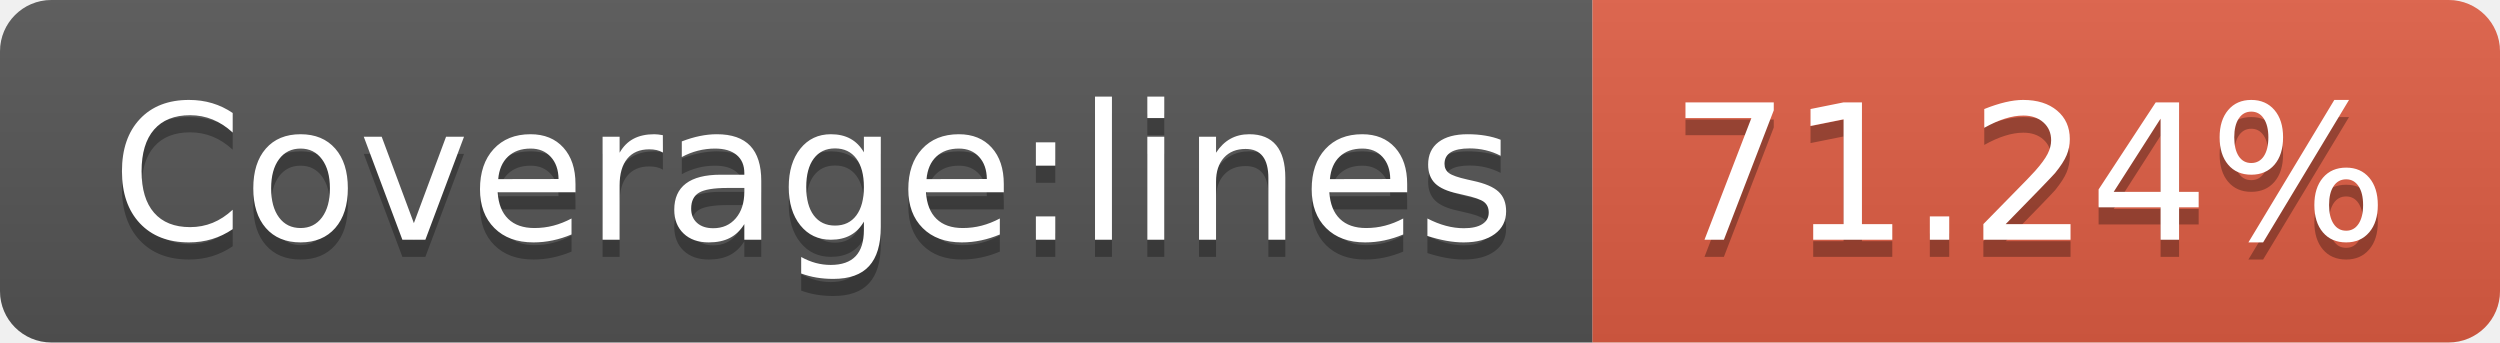
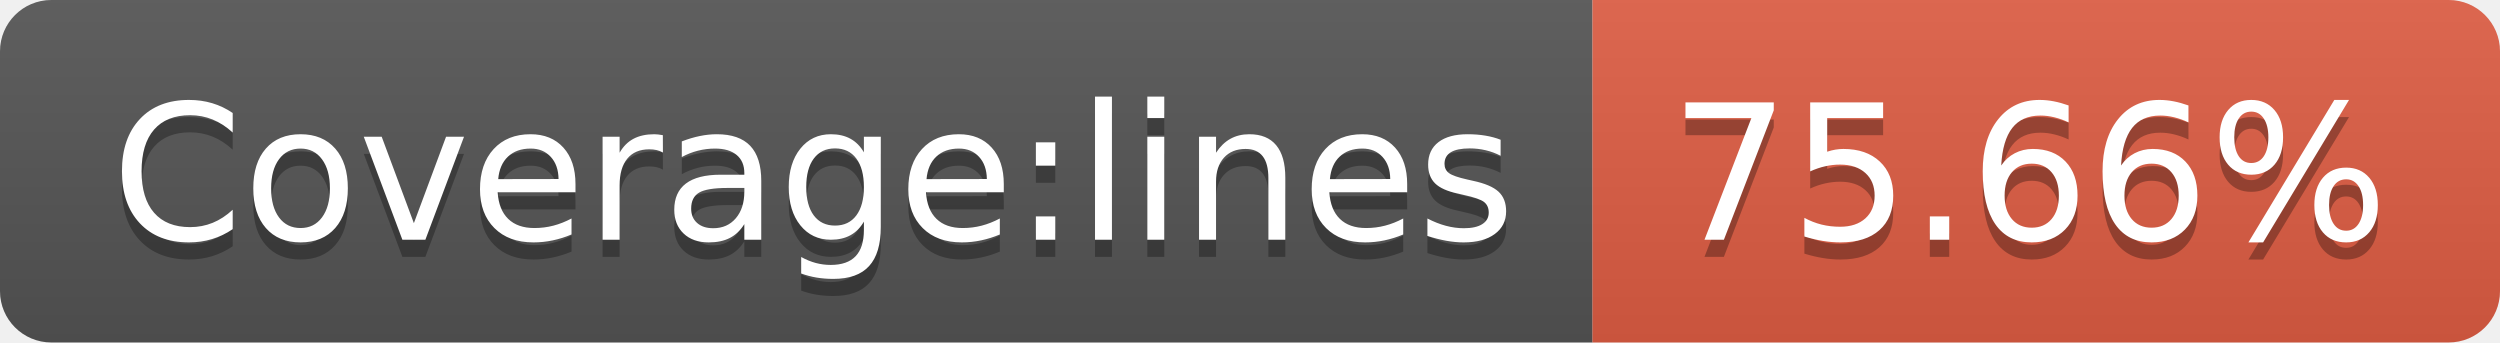
- <svg xmlns="http://www.w3.org/2000/svg" width="146" height="20" role="img" aria-label="Coverage:lines: 71.24%">
+ <svg xmlns="http://www.w3.org/2000/svg" width="146" height="20" role="img" aria-label="Coverage:lines: 75.66%">
  <linearGradient id="s" x2="0" y2="100%">
    <stop offset="0" stop-color="#bbb" stop-opacity=".1" />
    <stop offset="1" stop-opacity=".1" />
  </linearGradient>
  <clipPath id="r">
    <rect width="146" height="20" rx="3" fill="#fff" />
  </clipPath>
  <g clip-path="url(#r)">
    <rect width="93" height="20" fill="#555" />
    <rect x="93" width="53" height="20" fill="#e05d44" />
    <rect width="146" height="20" fill="url(#s)" />
  </g>
  <g fill="#fff" text-anchor="middle" font-family="Verdana,Geneva,DejaVu Sans,sans-serif" text-rendering="geometricPrecision" font-size="110">
    <text aria-hidden="true" x="475" y="150" fill="#010101" fill-opacity=".3" transform="scale(.1)" textLength="830">Coverage:lines</text>
    <text x="475" y="140" transform="scale(.1)" fill="#fff" textLength="830">Coverage:lines</text>
-     <text aria-hidden="true" x="1185" y="150" fill="#010101" fill-opacity=".3" transform="scale(.1)" textLength="430">71.24%</text>
-     <text x="1185" y="140" transform="scale(.1)" fill="#fff" textLength="430">71.24%</text>
+     <text aria-hidden="true" x="1185" y="150" fill="#010101" fill-opacity=".3" transform="scale(.1)" textLength="430">75.66%</text>
+     <text x="1185" y="140" transform="scale(.1)" fill="#fff" textLength="430">75.66%</text>
  </g>
</svg>
